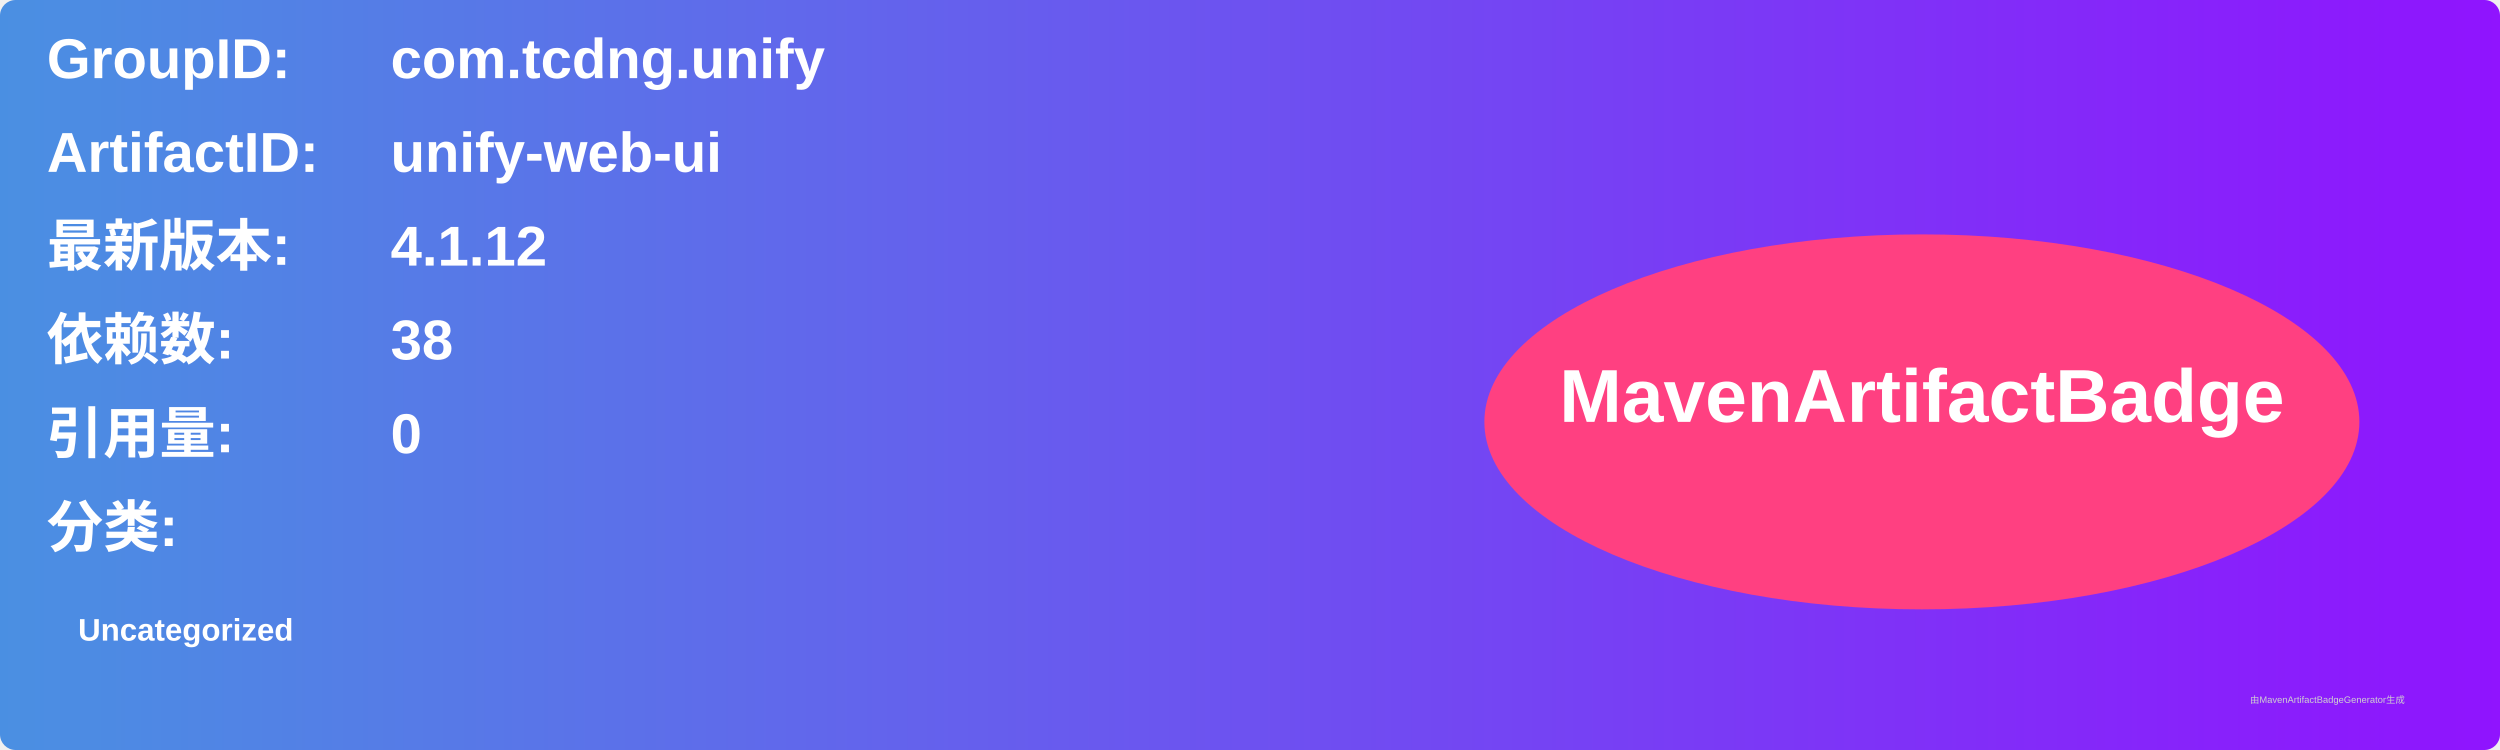
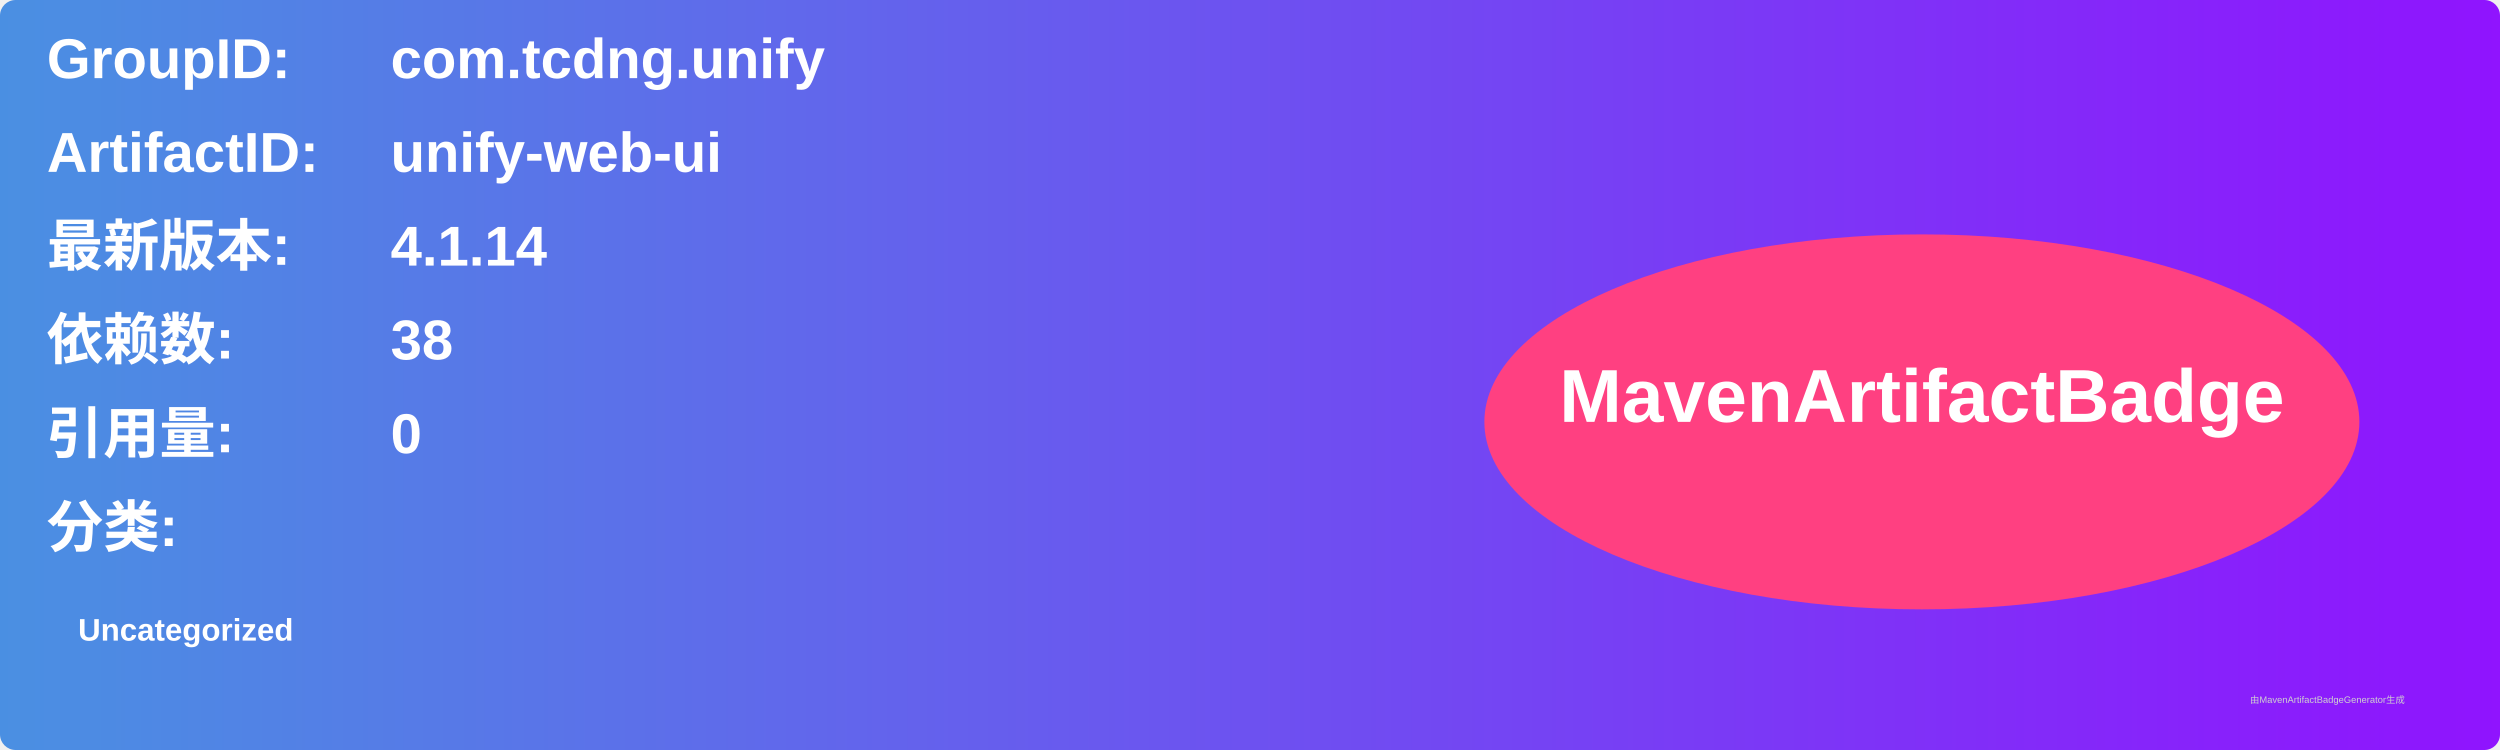
<svg xmlns="http://www.w3.org/2000/svg" width="800" height="240" viewBox="0 0 800 240">
  <linearGradient id="grad" x1="0%" y1="0%" x2="100%" y2="0%">
    <stop offset="0%" stop-color="#4a90e2" />
    <stop offset="100%" stop-color="#9013fe" />
  </linearGradient>
  <rect width="100%" height="100%" rx="5" ry="5" fill="url(#grad)" />
  <g transform="translate(15, 15)">
    <text x="0" y="10" font-family="Arial" font-size="18" fill="white" font-weight="bold" width="260">GroupID:</text>
    <text x="110" y="10" font-family="Arial" font-size="18" fill="white" font-weight="bold" width="460">com.tcdng.unify</text>
    <text x="0" y="40" font-family="Arial" font-size="18" fill="white" font-weight="bold" width="260">ArtifactID:</text>
    <text x="110" y="40" font-family="Arial" font-size="18" fill="white" font-weight="bold" width="460">unify-web-ui</text>
    <text x="0" y="70" font-family="Arial" font-size="18" fill="white" font-weight="bold">最新版本:</text>
    <text x="110" y="70" font-family="Arial" font-size="18" fill="white" font-weight="bold">
-       <tspan font-weight="bold">4.1.12</tspan>
+       <tspan font-weight="bold">4.1.14</tspan>
    </text>
    <text x="0" y="100" font-family="Arial" font-size="18" fill="white" font-weight="bold">依赖数: </text>
    <text x="110" y="100" font-family="Arial" font-size="18" fill="white">
      <tspan font-weight="bold">38</tspan>
    </text>
    <text x="0" y="130" font-family="Arial" font-size="18" fill="white" font-weight="bold">引用量: </text>
    <text x="110" y="130" font-family="Arial" font-size="18" fill="white">
      <tspan font-weight="bold">0</tspan>
    </text>
    <text x="0" y="160" font-family="Arial" font-size="18" fill="white" font-weight="bold">分类:</text>
    <text x="10" y="190" font-family="Arial" font-size="10" fill="white">
      <tspan font-weight="bold">Uncategorized</tspan>
    </text>
    <ellipse cx="600" cy="120" rx="140" ry="60" fill="#ff4081" />
    <text x="600" y="120" text-anchor="middle" font-family="Arial" font-size="24" fill="white" font-weight="bold">MavenArtifactBadge</text>
  </g>
  <text x="720" y="225" font-family="Arial" font-size="3" fill="#d0d0d0">由MavenArtifactBadgeGenerator生成</text>
</svg>
